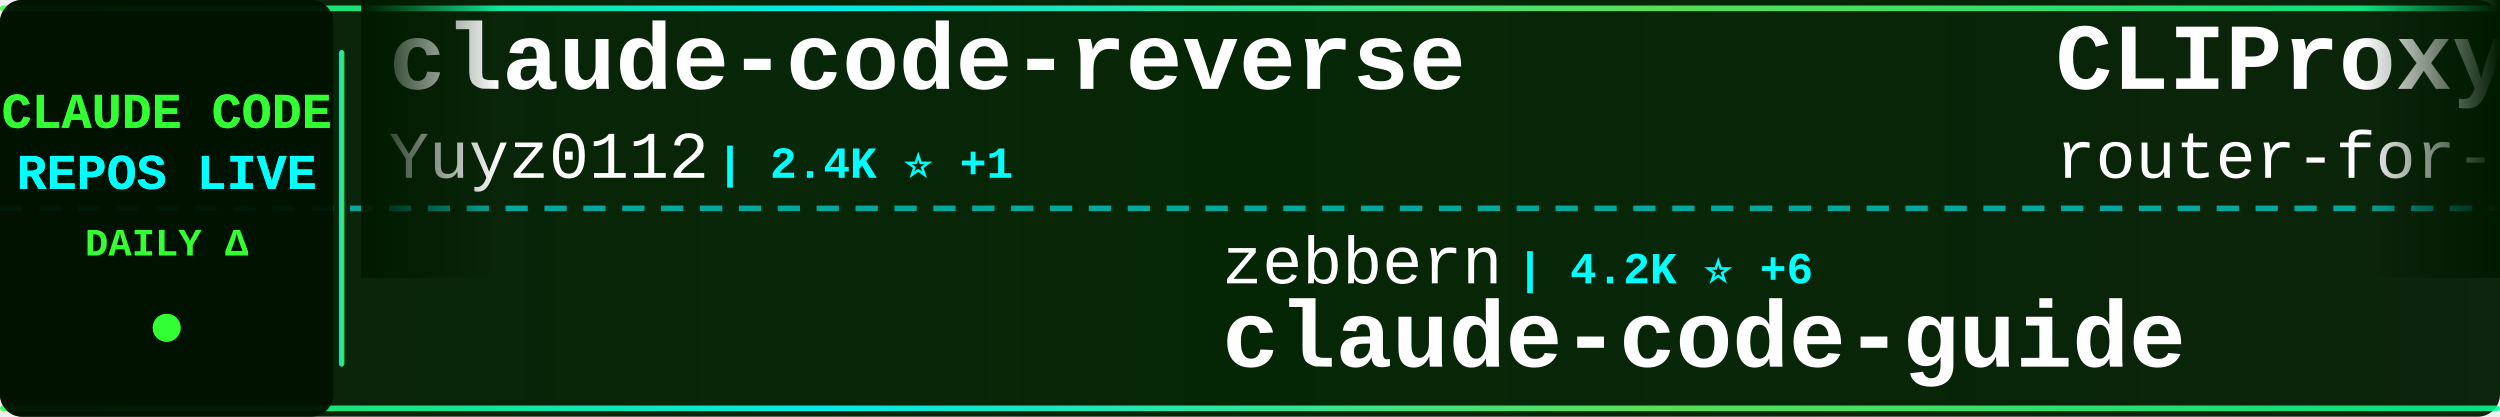
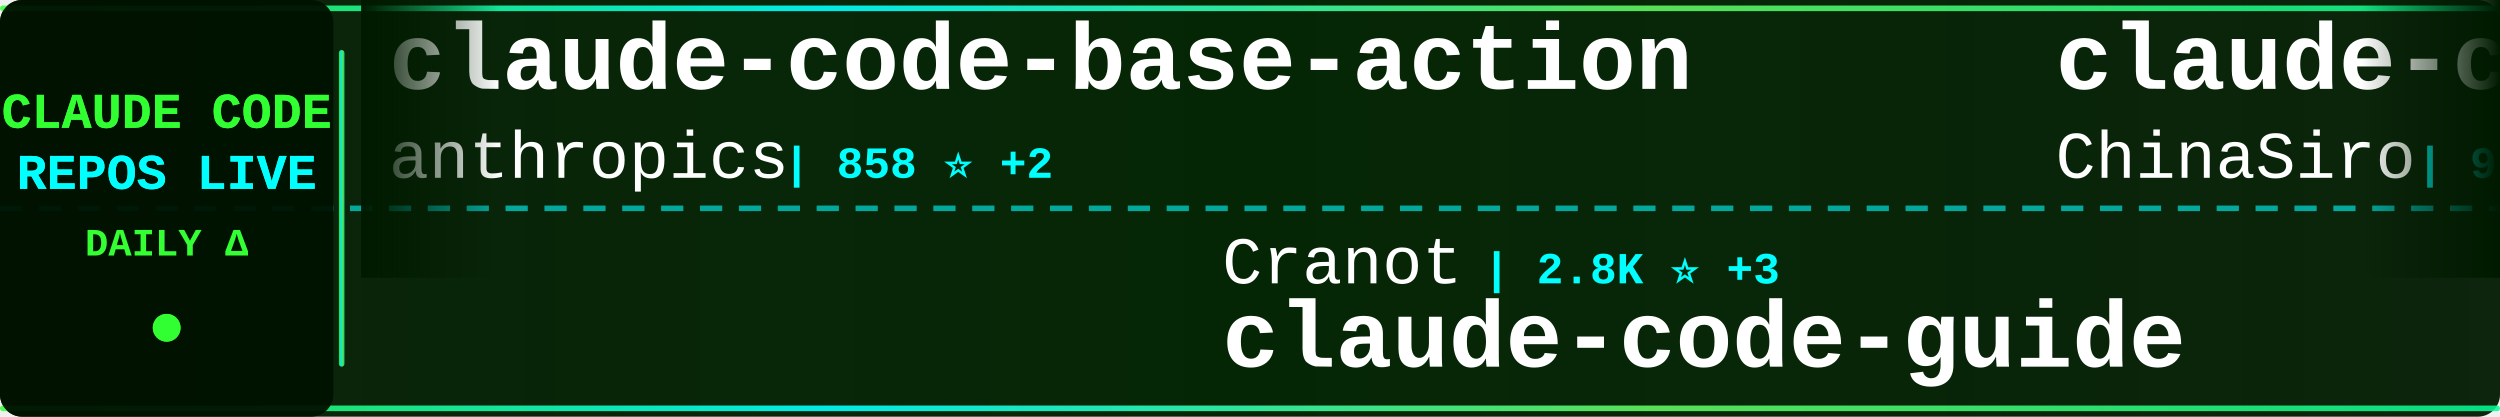
<svg xmlns="http://www.w3.org/2000/svg" width="900" height="150">
  <defs>
    <linearGradient id="tickerBg" x1="0%" y1="0%" x2="100%" y2="0%">
      <stop offset="0%" style="stop-color:#001a00;stop-opacity:0.95" />
      <stop offset="50%" style="stop-color:#002200;stop-opacity:0.98" />
      <stop offset="100%" style="stop-color:#001a00;stop-opacity:0.95" />
    </linearGradient>
    <linearGradient id="borderGrad" x1="0%" y1="0%" x2="100%" y2="0%">
      <stop offset="0%" style="stop-color:#33ff33;stop-opacity:0.85">
        <animate attributeName="stop-opacity" values="0.85;1;0.85" dur="2s" repeatCount="indefinite" />
      </stop>
      <stop offset="33%" style="stop-color:#00ffff;stop-opacity:0.9">
        <animate attributeName="stop-opacity" values="0.9;1;0.9" dur="2.2s" repeatCount="indefinite" />
      </stop>
      <stop offset="66%" style="stop-color:#66ff66;stop-opacity:0.85">
        <animate attributeName="stop-opacity" values="0.85;1;0.85" dur="1.8s" repeatCount="indefinite" />
      </stop>
      <stop offset="100%" style="stop-color:#00ff99;stop-opacity:0.85">
        <animate attributeName="stop-opacity" values="0.85;1;0.85" dur="2s" repeatCount="indefinite" />
      </stop>
    </linearGradient>
    <filter id="textGlow">
      <feGaussianBlur stdDeviation="0.1" result="coloredBlur" />
      <feMerge>
        <feMergeNode in="coloredBlur" />
        <feMergeNode in="SourceGraphic" />
      </feMerge>
    </filter>
    <filter id="metricGlow">
      <feGaussianBlur stdDeviation="0.2" result="coloredBlur" />
      <feMerge>
        <feMergeNode in="coloredBlur" />
        <feMergeNode in="SourceGraphic" />
      </feMerge>
    </filter>
    <linearGradient id="leftFade" x1="0%" y1="0%" x2="100%" y2="0%">
      <stop offset="0%" style="stop-color:#001a00;stop-opacity:1" />
      <stop offset="100%" style="stop-color:#001a00;stop-opacity:0" />
    </linearGradient>
    <linearGradient id="rightFade" x1="0%" y1="0%" x2="100%" y2="0%">
      <stop offset="0%" style="stop-color:#001a00;stop-opacity:0" />
      <stop offset="100%" style="stop-color:#001a00;stop-opacity:1" />
    </linearGradient>
  </defs>
  <rect width="900" height="150" fill="url(#tickerBg)" rx="8" />
  <rect x="0" y="2" width="900" height="2" fill="url(#borderGrad)" rx="1" />
  <rect x="0" y="146" width="900" height="2" fill="url(#borderGrad)" rx="1" />
  <line x1="0" y1="75" x2="900" y2="75" stroke="#00ffff" stroke-width="2" stroke-dasharray="8 6" opacity="0.6" />
  <rect x="0" y="0" width="120" height="150" fill="#001100" opacity="0.95" rx="8" />
  <text x="60" y="46" font-family="'Courier New', monospace" font-size="18" font-weight="bold" fill="#33ff33" text-anchor="middle" filter="url(#textGlow)">
    CLAUDE CODE
  </text>
  <text x="60" y="68" font-family="'Courier New', monospace" font-size="18" font-weight="bold" fill="#00ffff" text-anchor="middle" filter="url(#textGlow)">
    REPOS LIVE
  </text>
  <text x="60" y="92" font-family="'Courier New', monospace" font-size="14" font-weight="bold" fill="#33ff33" text-anchor="middle">
    DAILY Δ
  </text>
  <circle cx="60" cy="118" r="5" fill="#33ff33" filter="url(#metricGlow)">
    <animate attributeName="r" values="4;6;4" dur="1.5s" repeatCount="indefinite" />
    <animate attributeName="opacity" values="0.6;1;0.6" dur="1.5s" repeatCount="indefinite" />
  </circle>
  <rect x="122" y="18" width="2" height="114" fill="url(#borderGrad)" rx="1" />
  <clipPath id="tickerClip">
    <rect x="130" y="0" width="770" height="150" />
  </clipPath>
  <g clip-path="url(#tickerClip)">
    <g id="tickerItems">
      <animateTransform attributeName="transform" attributeType="XML" type="translate" from="0 0" to="-3000 0" dur="54s" repeatCount="indefinite" />
      <g transform="translate(0, 0)">
-         <text x="140" y="32" font-family="'Courier New', monospace" font-size="34" font-weight="bold" fill="#ffffff">claude-code-reverse</text>
-         <text x="140" y="64" font-family="'Courier New', monospace" font-size="24" font-weight="normal" fill="#ffffff" opacity="1.0">Yuyz0112</text>
-         <text x="258" y="64" font-family="'Courier New', monospace" font-size="16" font-weight="bold" fill="#00ffff"> | 2.4K ⭐ +1</text>
+         <text x="140" y="32" font-family="'Courier New', monospace" font-size="34" font-weight="bold" fill="#ffffff">claude-code-base-action</text>
+         <text x="140" y="64" font-family="'Courier New', monospace" font-size="24" font-weight="normal" fill="#ffffff" opacity="1.0">anthropics</text>
+         <text x="282" y="64" font-family="'Courier New', monospace" font-size="16" font-weight="bold" fill="#00ffff"> | 858 ⭐ +2</text>
      </g>
      <g transform="translate(300, 0)">
-         <text x="140" y="102" font-family="'Courier New', monospace" font-size="24" font-weight="normal" fill="#ffffff" opacity="1.0">zebbern</text>
-         <text x="246" y="102" font-family="'Courier New', monospace" font-size="16" font-weight="bold" fill="#00ffff"> | 4.2K ⭐ +6</text>
+         <text x="140" y="102" font-family="'Courier New', monospace" font-size="24" font-weight="normal" fill="#ffffff" opacity="1.0">Cranot</text>
+         <text x="234" y="102" font-family="'Courier New', monospace" font-size="16" font-weight="bold" fill="#00ffff"> | 2.8K ⭐ +3</text>
        <text x="140" y="132" font-family="'Courier New', monospace" font-size="34" font-weight="bold" fill="#ffffff">claude-code-guide</text>
      </g>
      <g transform="translate(600, 0)">
-         <text x="140" y="32" font-family="'Courier New', monospace" font-size="34" font-weight="bold" fill="#ffffff">CLIProxyAPI</text>
-         <text x="140" y="64" font-family="'Courier New', monospace" font-size="24" font-weight="normal" fill="#ffffff" opacity="1.0">router-for-me</text>
-         <text x="318" y="64" font-family="'Courier New', monospace" font-size="16" font-weight="bold" fill="#00ffff"> | 35.8K ⭐ +152</text>
+         <text x="140" y="32" font-family="'Courier New', monospace" font-size="34" font-weight="bold" fill="#ffffff">claude-code-sourcemap</text>
+         <text x="140" y="64" font-family="'Courier New', monospace" font-size="24" font-weight="normal" fill="#ffffff" opacity="1.0">ChinaSiro</text>
+         <text x="270" y="64" font-family="'Courier New', monospace" font-size="16" font-weight="bold" fill="#00ffff"> | 9.3K ⭐ +7</text>
      </g>
      <g transform="translate(900, 0)">
-         <text x="140" y="102" font-family="'Courier New', monospace" font-size="24" font-weight="normal" fill="#ffffff" opacity="1.0">huangjia2019</text>
-         <text x="306" y="102" font-family="'Courier New', monospace" font-size="16" font-weight="bold" fill="#00ffff"> | 759 ⭐ +9</text>
-         <text x="140" y="132" font-family="'Courier New', monospace" font-size="34" font-weight="bold" fill="#ffffff">claude-code-engineering</text>
+         <text x="140" y="102" font-family="'Courier New', monospace" font-size="24" font-weight="normal" fill="#ffffff" opacity="1.0">nanocoai</text>
+         <text x="258" y="102" font-family="'Courier New', monospace" font-size="16" font-weight="bold" fill="#00ffff"> | 29.6K ⭐ +41</text>
+         <text x="140" y="132" font-family="'Courier New', monospace" font-size="34" font-weight="bold" fill="#ffffff">nanoclaw</text>
      </g>
      <g transform="translate(1200, 0)">
-         <text x="140" y="32" font-family="'Courier New', monospace" font-size="34" font-weight="bold" fill="#ffffff">claude-code-templates</text>
-         <text x="140" y="64" font-family="'Courier New', monospace" font-size="24" font-weight="normal" fill="#ffffff" opacity="1.0">davila7</text>
-         <text x="246" y="64" font-family="'Courier New', monospace" font-size="16" font-weight="bold" fill="#00ffff"> | 27.7K ⭐ +22</text>
+         <text x="140" y="32" font-family="'Courier New', monospace" font-size="34" font-weight="bold" fill="#ffffff">Claude-Code-Workflow</text>
+         <text x="140" y="64" font-family="'Courier New', monospace" font-size="24" font-weight="normal" fill="#ffffff" opacity="1.0">catlog22</text>
+         <text x="258" y="64" font-family="'Courier New', monospace" font-size="16" font-weight="bold" fill="#00ffff"> | 2.1K ⭐ +5</text>
      </g>
      <g transform="translate(1500, 0)">
-         <text x="140" y="102" font-family="'Courier New', monospace" font-size="24" font-weight="normal" fill="#ffffff" opacity="1.0">JrCx7scC</text>
-         <text x="258" y="102" font-family="'Courier New', monospace" font-size="16" font-weight="bold" fill="#00ffff"> | 369 ⭐ +1</text>
-         <text x="140" y="132" font-family="'Courier New', monospace" font-size="34" font-weight="bold" fill="#ffffff">claude-code-source</text>
+         <text x="140" y="102" font-family="'Courier New', monospace" font-size="24" font-weight="normal" fill="#ffffff" opacity="1.0">router-for-me</text>
+         <text x="318" y="102" font-family="'Courier New', monospace" font-size="16" font-weight="bold" fill="#00ffff"> | 35.8K ⭐ +150</text>
+         <text x="140" y="132" font-family="'Courier New', monospace" font-size="34" font-weight="bold" fill="#ffffff">CLIProxyAPI</text>
      </g>
      <g transform="translate(1800, 0)">
-         <text x="140" y="32" font-family="'Courier New', monospace" font-size="34" font-weight="bold" fill="#ffffff">collection-claude-code-s...</text>
-         <text x="140" y="64" font-family="'Courier New', monospace" font-size="24" font-weight="normal" fill="#ffffff" opacity="1.0">chauncygu</text>
-         <text x="270" y="64" font-family="'Courier New', monospace" font-size="16" font-weight="bold" fill="#00ffff"> | 2.5K ⭐ +5</text>
+         <text x="140" y="32" font-family="'Courier New', monospace" font-size="34" font-weight="bold" fill="#ffffff">Claude-code</text>
+         <text x="140" y="64" font-family="'Courier New', monospace" font-size="24" font-weight="normal" fill="#ffffff" opacity="1.0">zstmfhy</text>
+         <text x="246" y="64" font-family="'Courier New', monospace" font-size="16" font-weight="bold" fill="#00ffff"> | 190 ⭐</text>
      </g>
      <g transform="translate(2100, 0)">
-         <text x="140" y="102" font-family="'Courier New', monospace" font-size="24" font-weight="normal" fill="#ffffff" opacity="1.0">diet103</text>
-         <text x="246" y="102" font-family="'Courier New', monospace" font-size="16" font-weight="bold" fill="#00ffff"> | 9.7K ⭐ +2</text>
-         <text x="140" y="132" font-family="'Courier New', monospace" font-size="34" font-weight="bold" fill="#ffffff">claude-code-infrastructu...</text>
+         <text x="140" y="102" font-family="'Courier New', monospace" font-size="24" font-weight="normal" fill="#ffffff" opacity="1.0">ghuntley</text>
+         <text x="258" y="102" font-family="'Courier New', monospace" font-size="16" font-weight="bold" fill="#00ffff"> | 981 ⭐</text>
+         <text x="140" y="132" font-family="'Courier New', monospace" font-size="34" font-weight="bold" fill="#ffffff">claude-code-source-code-...</text>
      </g>
      <g transform="translate(2400, 0)">
-         <text x="140" y="32" font-family="'Courier New', monospace" font-size="34" font-weight="bold" fill="#ffffff">claude-code-book</text>
-         <text x="140" y="64" font-family="'Courier New', monospace" font-size="24" font-weight="normal" fill="#ffffff" opacity="1.0">lintsinghua</text>
-         <text x="294" y="64" font-family="'Courier New', monospace" font-size="16" font-weight="bold" fill="#00ffff"> | 3.5K ⭐ +13</text>
+         <text x="140" y="32" font-family="'Courier New', monospace" font-size="34" font-weight="bold" fill="#ffffff">claude-code-ultimate-gui...</text>
+         <text x="140" y="64" font-family="'Courier New', monospace" font-size="24" font-weight="normal" fill="#ffffff" opacity="1.0">FlorianBruniaux</text>
+         <text x="342" y="64" font-family="'Courier New', monospace" font-size="16" font-weight="bold" fill="#00ffff"> | 4.6K ⭐ +25</text>
      </g>
      <g transform="translate(2700, 0)">
-         <text x="140" y="102" font-family="'Courier New', monospace" font-size="24" font-weight="normal" fill="#ffffff" opacity="1.0">oboard</text>
-         <text x="234" y="102" font-family="'Courier New', monospace" font-size="16" font-weight="bold" fill="#00ffff"> | 3.2K ⭐ +4</text>
-         <text x="140" y="132" font-family="'Courier New', monospace" font-size="34" font-weight="bold" fill="#ffffff">claude-code-rev</text>
+         <text x="140" y="102" font-family="'Courier New', monospace" font-size="24" font-weight="normal" fill="#ffffff" opacity="1.0">ponponon</text>
+         <text x="258" y="102" font-family="'Courier New', monospace" font-size="16" font-weight="bold" fill="#00ffff"> | 2.3K ⭐ +2</text>
+         <text x="140" y="132" font-family="'Courier New', monospace" font-size="34" font-weight="bold" fill="#ffffff">claude_code_src</text>
      </g>
      <g transform="translate(3000, 0)">
-         <text x="140" y="32" font-family="'Courier New', monospace" font-size="34" font-weight="bold" fill="#ffffff">claude-code-reverse</text>
-         <text x="140" y="64" font-family="'Courier New', monospace" font-size="24" font-weight="normal" fill="#ffffff" opacity="1.0">Yuyz0112</text>
-         <text x="258" y="64" font-family="'Courier New', monospace" font-size="16" font-weight="bold" fill="#00ffff"> | 2.4K ⭐ +1</text>
+         <text x="140" y="32" font-family="'Courier New', monospace" font-size="34" font-weight="bold" fill="#ffffff">claude-code-base-action</text>
+         <text x="140" y="64" font-family="'Courier New', monospace" font-size="24" font-weight="normal" fill="#ffffff" opacity="1.0">anthropics</text>
+         <text x="282" y="64" font-family="'Courier New', monospace" font-size="16" font-weight="bold" fill="#00ffff"> | 858 ⭐ +2</text>
      </g>
      <g transform="translate(3300, 0)">
-         <text x="140" y="102" font-family="'Courier New', monospace" font-size="24" font-weight="normal" fill="#ffffff" opacity="1.0">zebbern</text>
-         <text x="246" y="102" font-family="'Courier New', monospace" font-size="16" font-weight="bold" fill="#00ffff"> | 4.2K ⭐ +6</text>
+         <text x="140" y="102" font-family="'Courier New', monospace" font-size="24" font-weight="normal" fill="#ffffff" opacity="1.0">Cranot</text>
+         <text x="234" y="102" font-family="'Courier New', monospace" font-size="16" font-weight="bold" fill="#00ffff"> | 2.8K ⭐ +3</text>
        <text x="140" y="132" font-family="'Courier New', monospace" font-size="34" font-weight="bold" fill="#ffffff">claude-code-guide</text>
      </g>
      <g transform="translate(3600, 0)">
-         <text x="140" y="32" font-family="'Courier New', monospace" font-size="34" font-weight="bold" fill="#ffffff">CLIProxyAPI</text>
-         <text x="140" y="64" font-family="'Courier New', monospace" font-size="24" font-weight="normal" fill="#ffffff" opacity="1.0">router-for-me</text>
-         <text x="318" y="64" font-family="'Courier New', monospace" font-size="16" font-weight="bold" fill="#00ffff"> | 35.8K ⭐ +152</text>
+         <text x="140" y="32" font-family="'Courier New', monospace" font-size="34" font-weight="bold" fill="#ffffff">claude-code-sourcemap</text>
+         <text x="140" y="64" font-family="'Courier New', monospace" font-size="24" font-weight="normal" fill="#ffffff" opacity="1.0">ChinaSiro</text>
+         <text x="270" y="64" font-family="'Courier New', monospace" font-size="16" font-weight="bold" fill="#00ffff"> | 9.3K ⭐ +7</text>
      </g>
      <g transform="translate(3900, 0)">
-         <text x="140" y="102" font-family="'Courier New', monospace" font-size="24" font-weight="normal" fill="#ffffff" opacity="1.0">huangjia2019</text>
-         <text x="306" y="102" font-family="'Courier New', monospace" font-size="16" font-weight="bold" fill="#00ffff"> | 759 ⭐ +9</text>
-         <text x="140" y="132" font-family="'Courier New', monospace" font-size="34" font-weight="bold" fill="#ffffff">claude-code-engineering</text>
+         <text x="140" y="102" font-family="'Courier New', monospace" font-size="24" font-weight="normal" fill="#ffffff" opacity="1.0">nanocoai</text>
+         <text x="258" y="102" font-family="'Courier New', monospace" font-size="16" font-weight="bold" fill="#00ffff"> | 29.6K ⭐ +41</text>
+         <text x="140" y="132" font-family="'Courier New', monospace" font-size="34" font-weight="bold" fill="#ffffff">nanoclaw</text>
      </g>
    </g>
  </g>
  <rect x="130" y="0" width="50" height="100" fill="url(#leftFade)" />
  <rect x="850" y="0" width="50" height="100" fill="url(#rightFade)" />
</svg>
